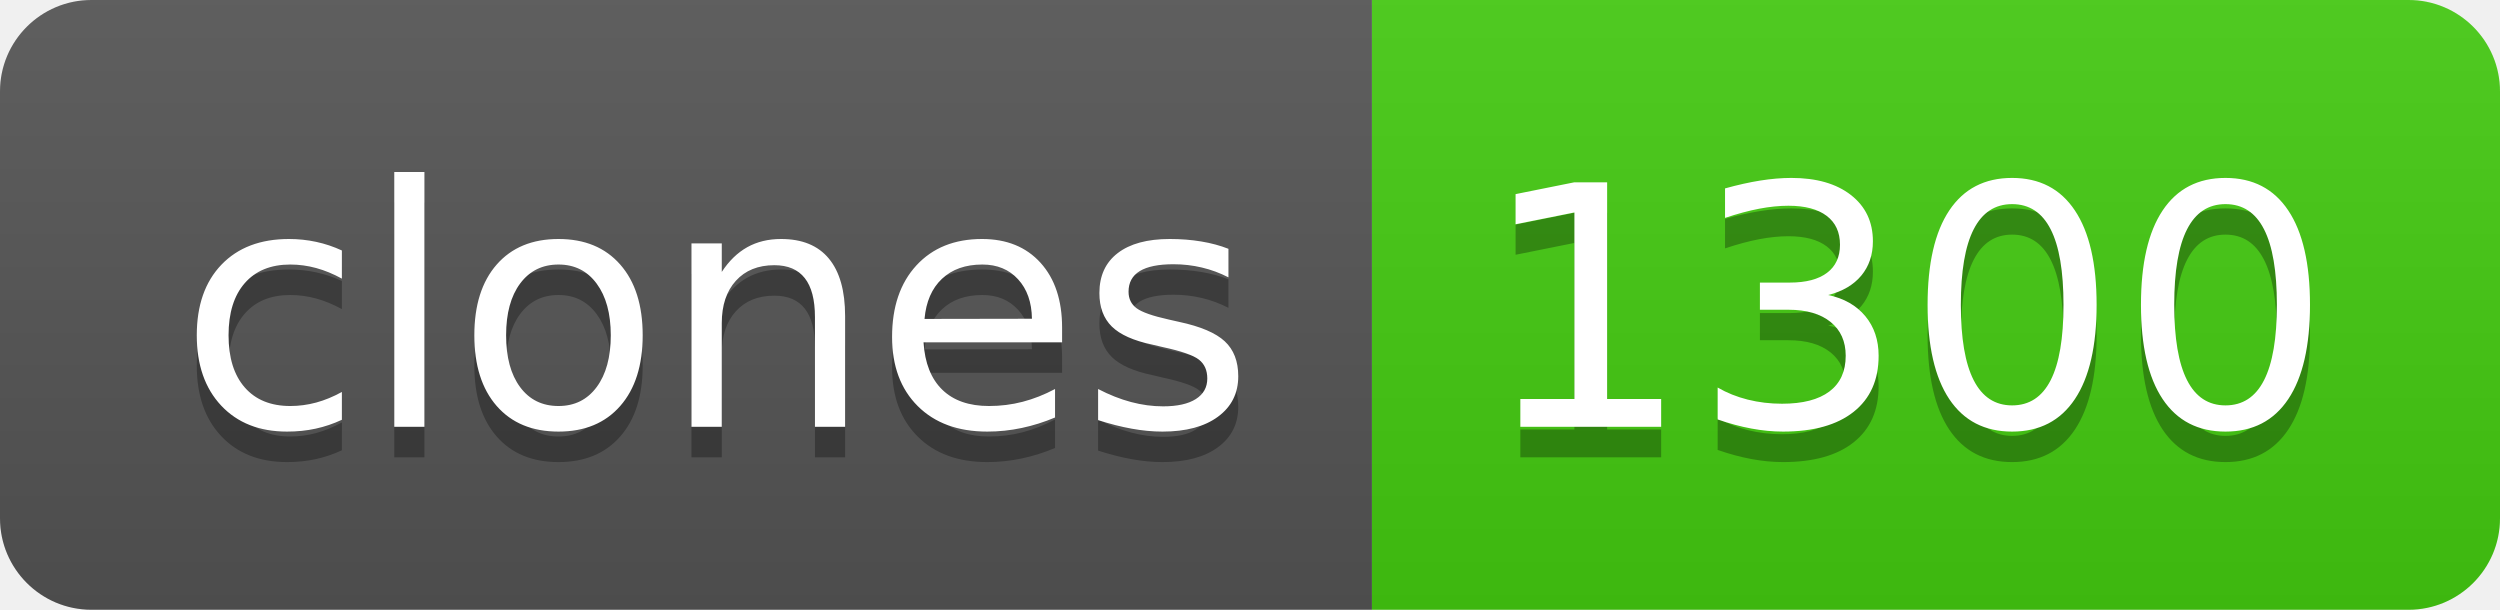
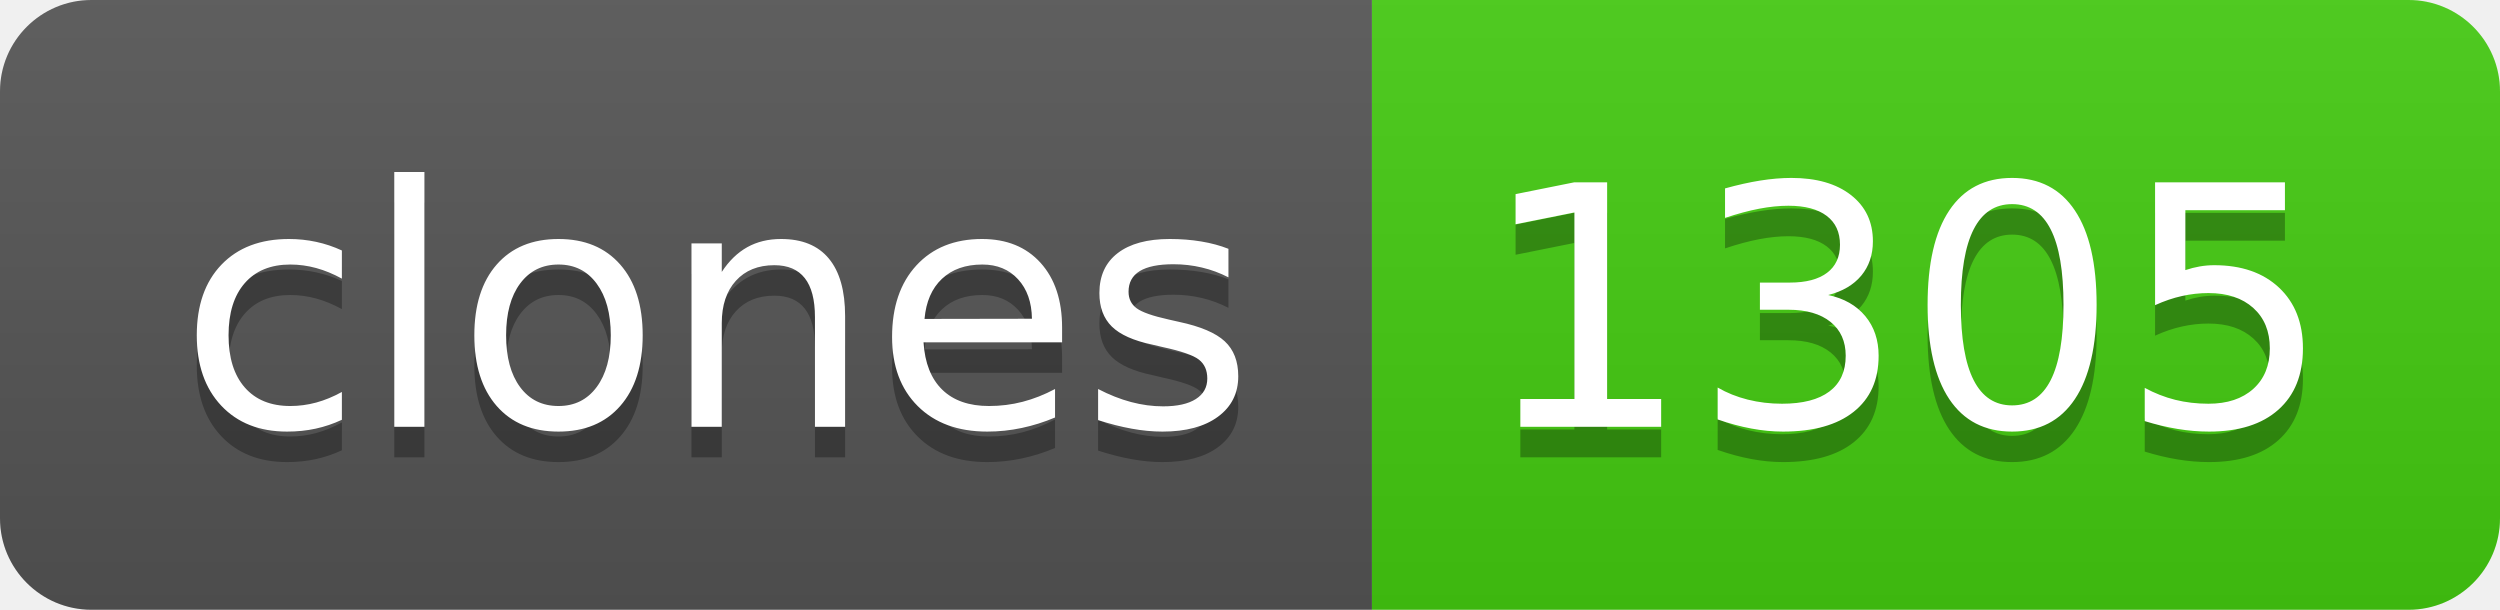
- <svg xmlns="http://www.w3.org/2000/svg" width="82" height="20" role="img" aria-label="clones: 1300">
+ <svg xmlns="http://www.w3.org/2000/svg" width="82" height="20" role="img" aria-label="clones: 1305">
  <linearGradient id="s" x2="0" y2="100%">
    <stop offset="0" stop-color="#bbb" stop-opacity=".1" />
    <stop offset="1" stop-opacity=".1" />
  </linearGradient>
  <clipPath id="r">
    <rect width="82" height="20" rx="3" fill="#fff" />
  </clipPath>
  <g clip-path="url(#r)">
    <rect width="45" height="20" fill="#555" />
    <rect x="45" width="37" height="20" fill="#4c1" />
    <rect width="82" height="20" fill="url(#s)" />
  </g>
  <g fill="#fff" text-anchor="middle" font-family="Verdana,Geneva,DejaVu Sans,sans-serif" text-rendering="geometricPrecision" font-size="110">
    <text aria-hidden="true" x="235" y="150" fill="#010101" fill-opacity=".3" transform="scale(.1)" textLength="350">clones</text>
    <text x="235" y="140" transform="scale(.1)" fill="#fff" textLength="350">clones</text>
-     <text aria-hidden="true" x="625" y="150" fill="#010101" fill-opacity=".3" transform="scale(.1)" textLength="270">1300</text>
-     <text x="625" y="140" transform="scale(.1)" fill="#fff" textLength="270">1300</text>
+     <text aria-hidden="true" x="625" y="150" fill="#010101" fill-opacity=".3" transform="scale(.1)" textLength="270">1305</text>
+     <text x="625" y="140" transform="scale(.1)" fill="#fff" textLength="270">1305</text>
  </g>
</svg>
